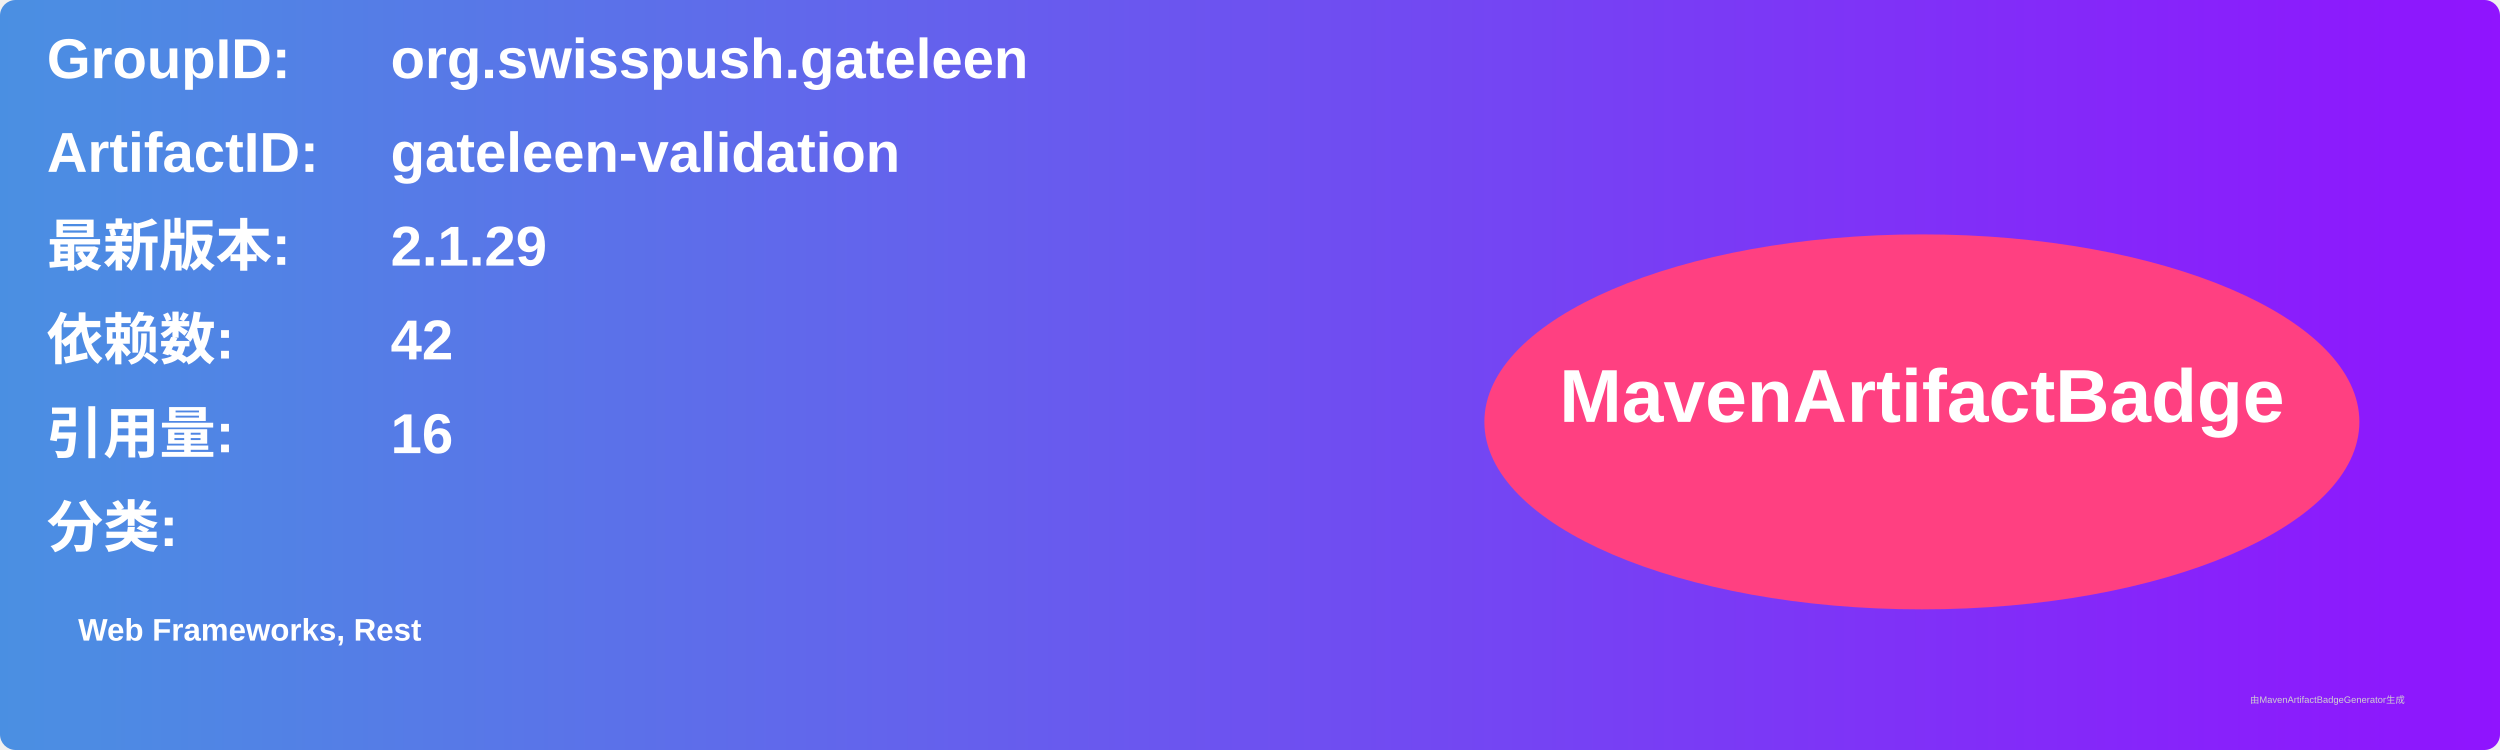
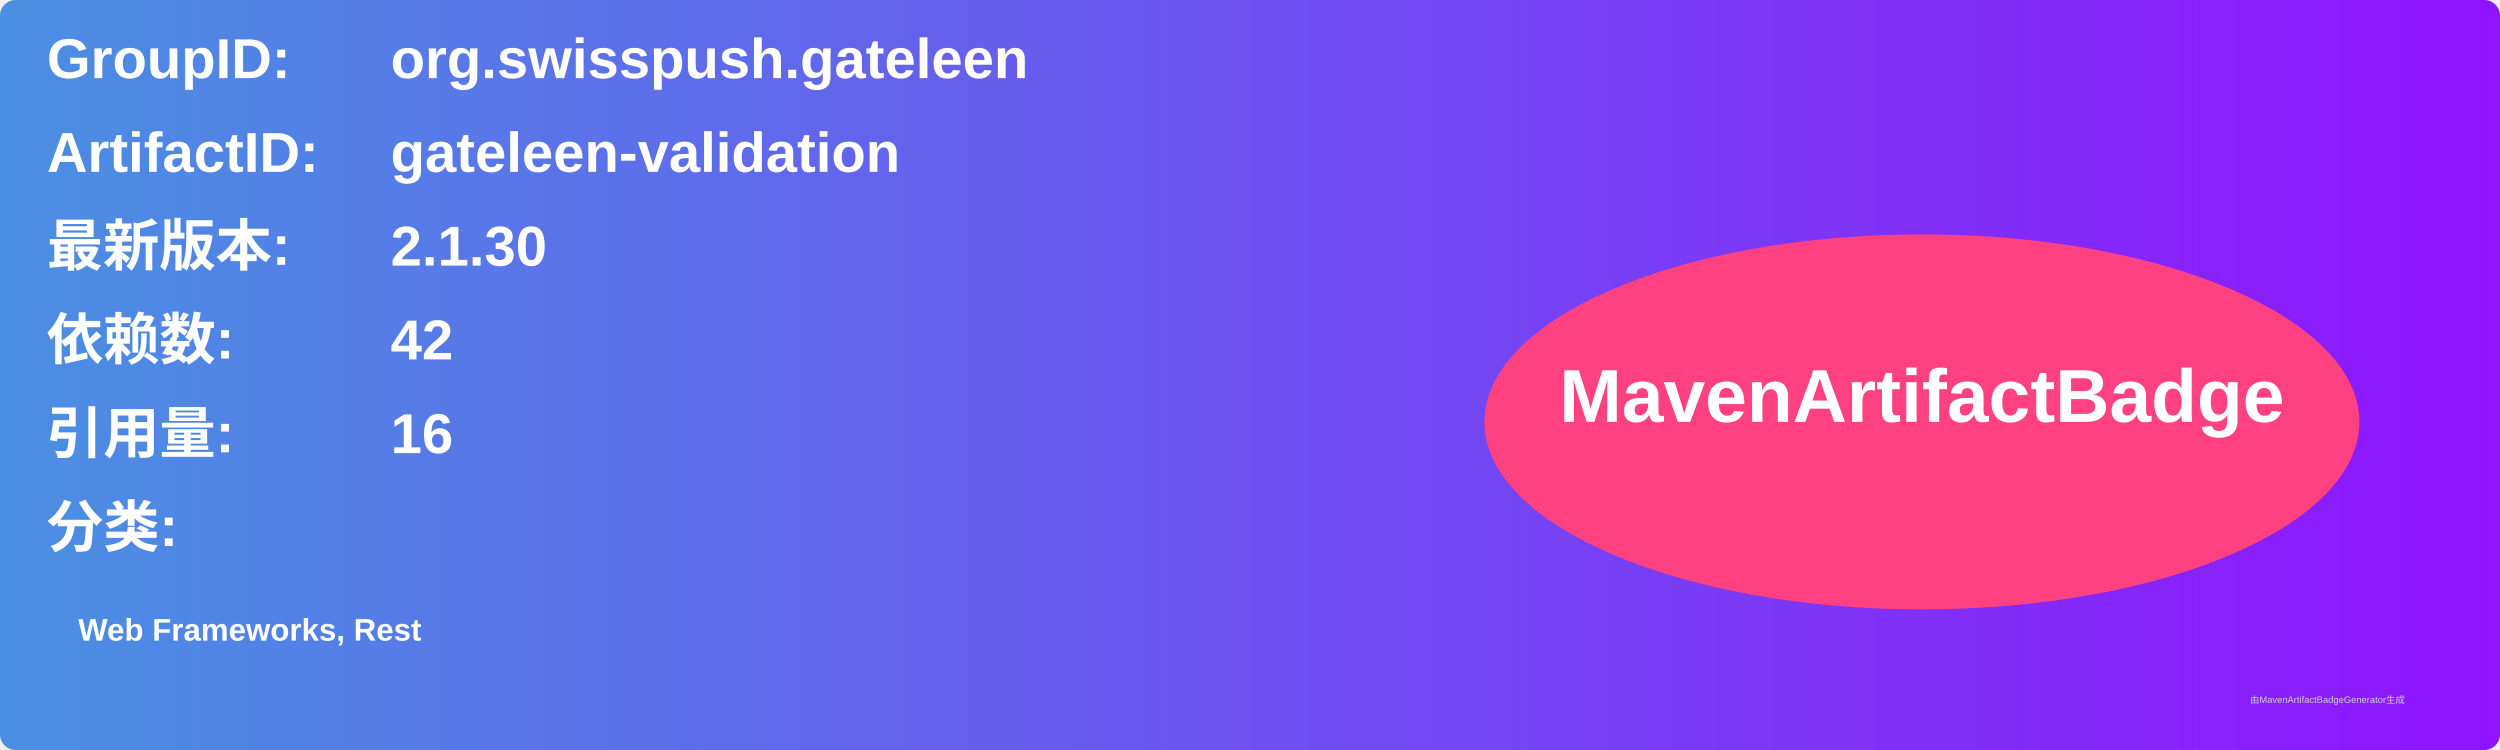
<svg xmlns="http://www.w3.org/2000/svg" width="800" height="240" viewBox="0 0 800 240">
  <linearGradient id="grad" x1="0%" y1="0%" x2="100%" y2="0%">
    <stop offset="0%" stop-color="#4a90e2" />
    <stop offset="100%" stop-color="#9013fe" />
  </linearGradient>
  <rect width="100%" height="100%" rx="5" ry="5" fill="url(#grad)" />
  <g transform="translate(15, 15)">
    <text x="0" y="10" font-family="Arial" font-size="18" fill="white" font-weight="bold" width="260">GroupID:</text>
    <text x="110" y="10" font-family="Arial" font-size="18" fill="white" font-weight="bold" width="460">org.swisspush.gateleen</text>
    <text x="0" y="40" font-family="Arial" font-size="18" fill="white" font-weight="bold" width="260">ArtifactID:</text>
    <text x="110" y="40" font-family="Arial" font-size="18" fill="white" font-weight="bold" width="460">gateleen-validation</text>
    <text x="0" y="70" font-family="Arial" font-size="18" fill="white" font-weight="bold">最新版本:</text>
    <text x="110" y="70" font-family="Arial" font-size="18" fill="white" font-weight="bold">
-       <tspan font-weight="bold">2.1.29</tspan>
+       <tspan font-weight="bold">2.1.30</tspan>
    </text>
    <text x="0" y="100" font-family="Arial" font-size="18" fill="white" font-weight="bold">依赖数: </text>
    <text x="110" y="100" font-family="Arial" font-size="18" fill="white">
      <tspan font-weight="bold">42</tspan>
    </text>
    <text x="0" y="130" font-family="Arial" font-size="18" fill="white" font-weight="bold">引用量: </text>
    <text x="110" y="130" font-family="Arial" font-size="18" fill="white">
      <tspan font-weight="bold">16</tspan>
    </text>
    <text x="0" y="160" font-family="Arial" font-size="18" fill="white" font-weight="bold">分类:</text>
    <text x="10" y="190" font-family="Arial" font-size="10" fill="white">
      <tspan font-weight="bold">Web Frameworks, Rest</tspan>
    </text>
    <ellipse cx="600" cy="120" rx="140" ry="60" fill="#ff4081" />
    <text x="600" y="120" text-anchor="middle" font-family="Arial" font-size="24" fill="white" font-weight="bold">MavenArtifactBadge</text>
  </g>
  <text x="720" y="225" font-family="Arial" font-size="3" fill="#d0d0d0">由MavenArtifactBadgeGenerator生成</text>
</svg>
